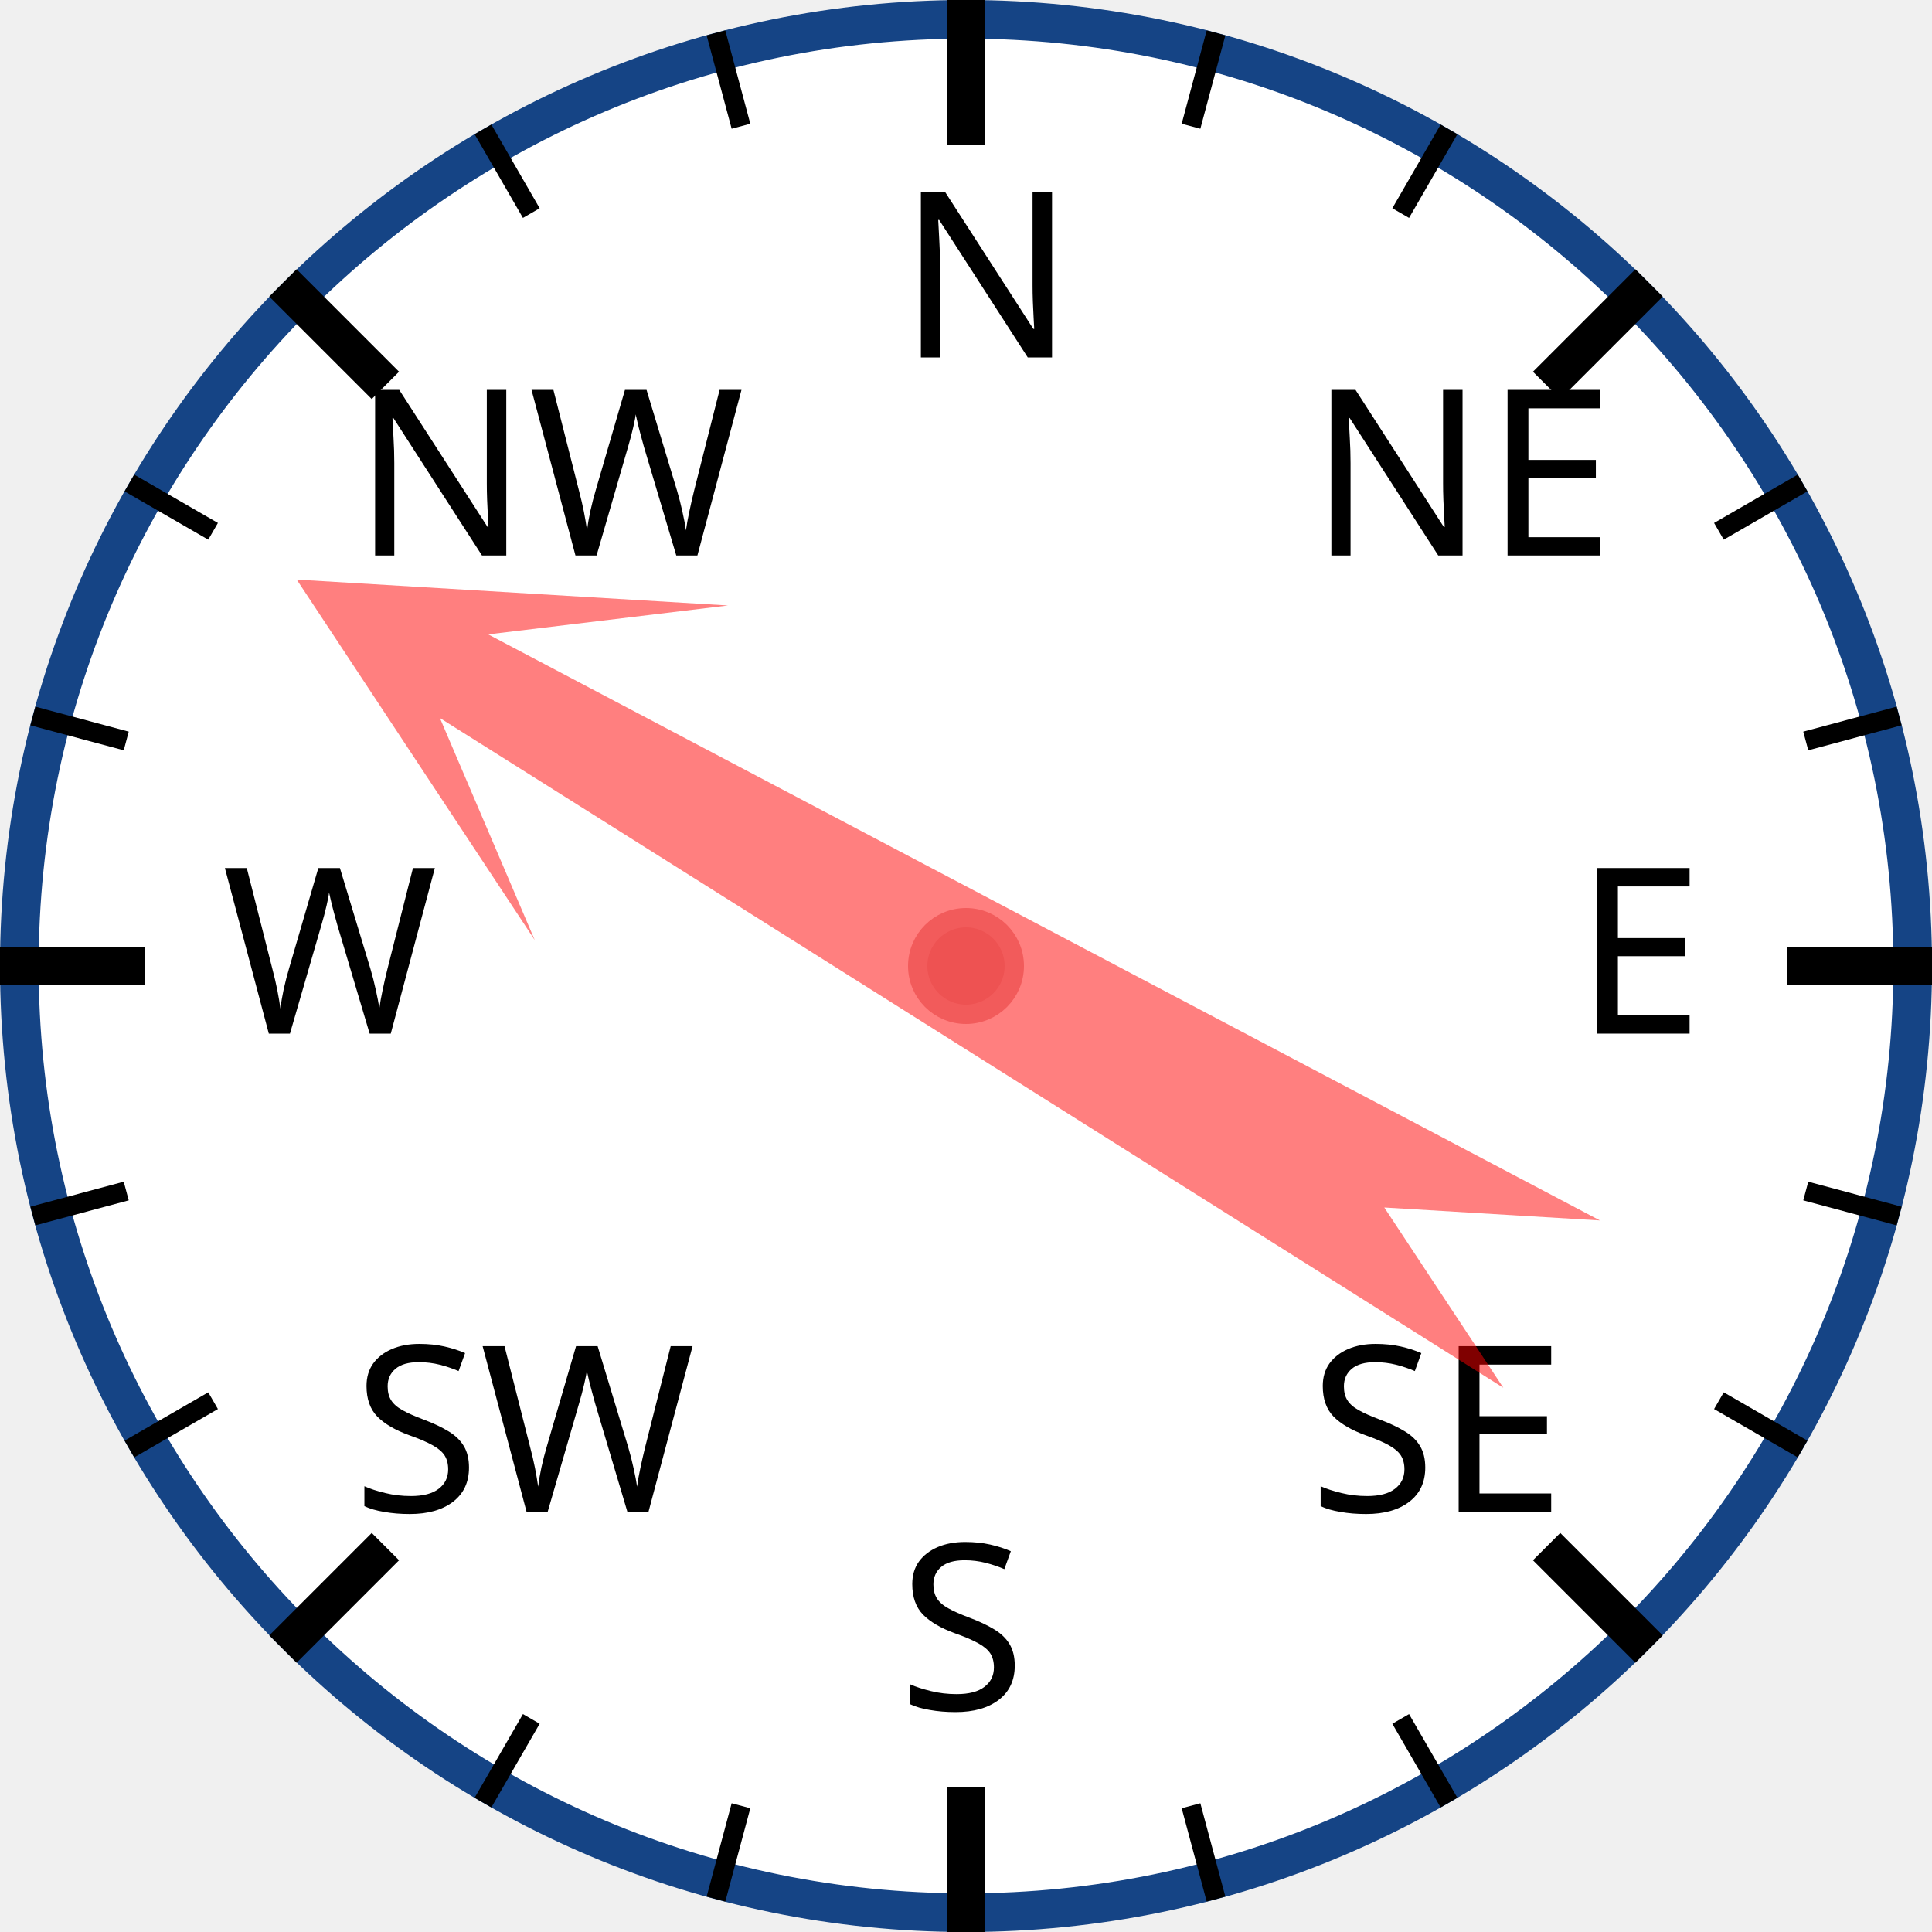
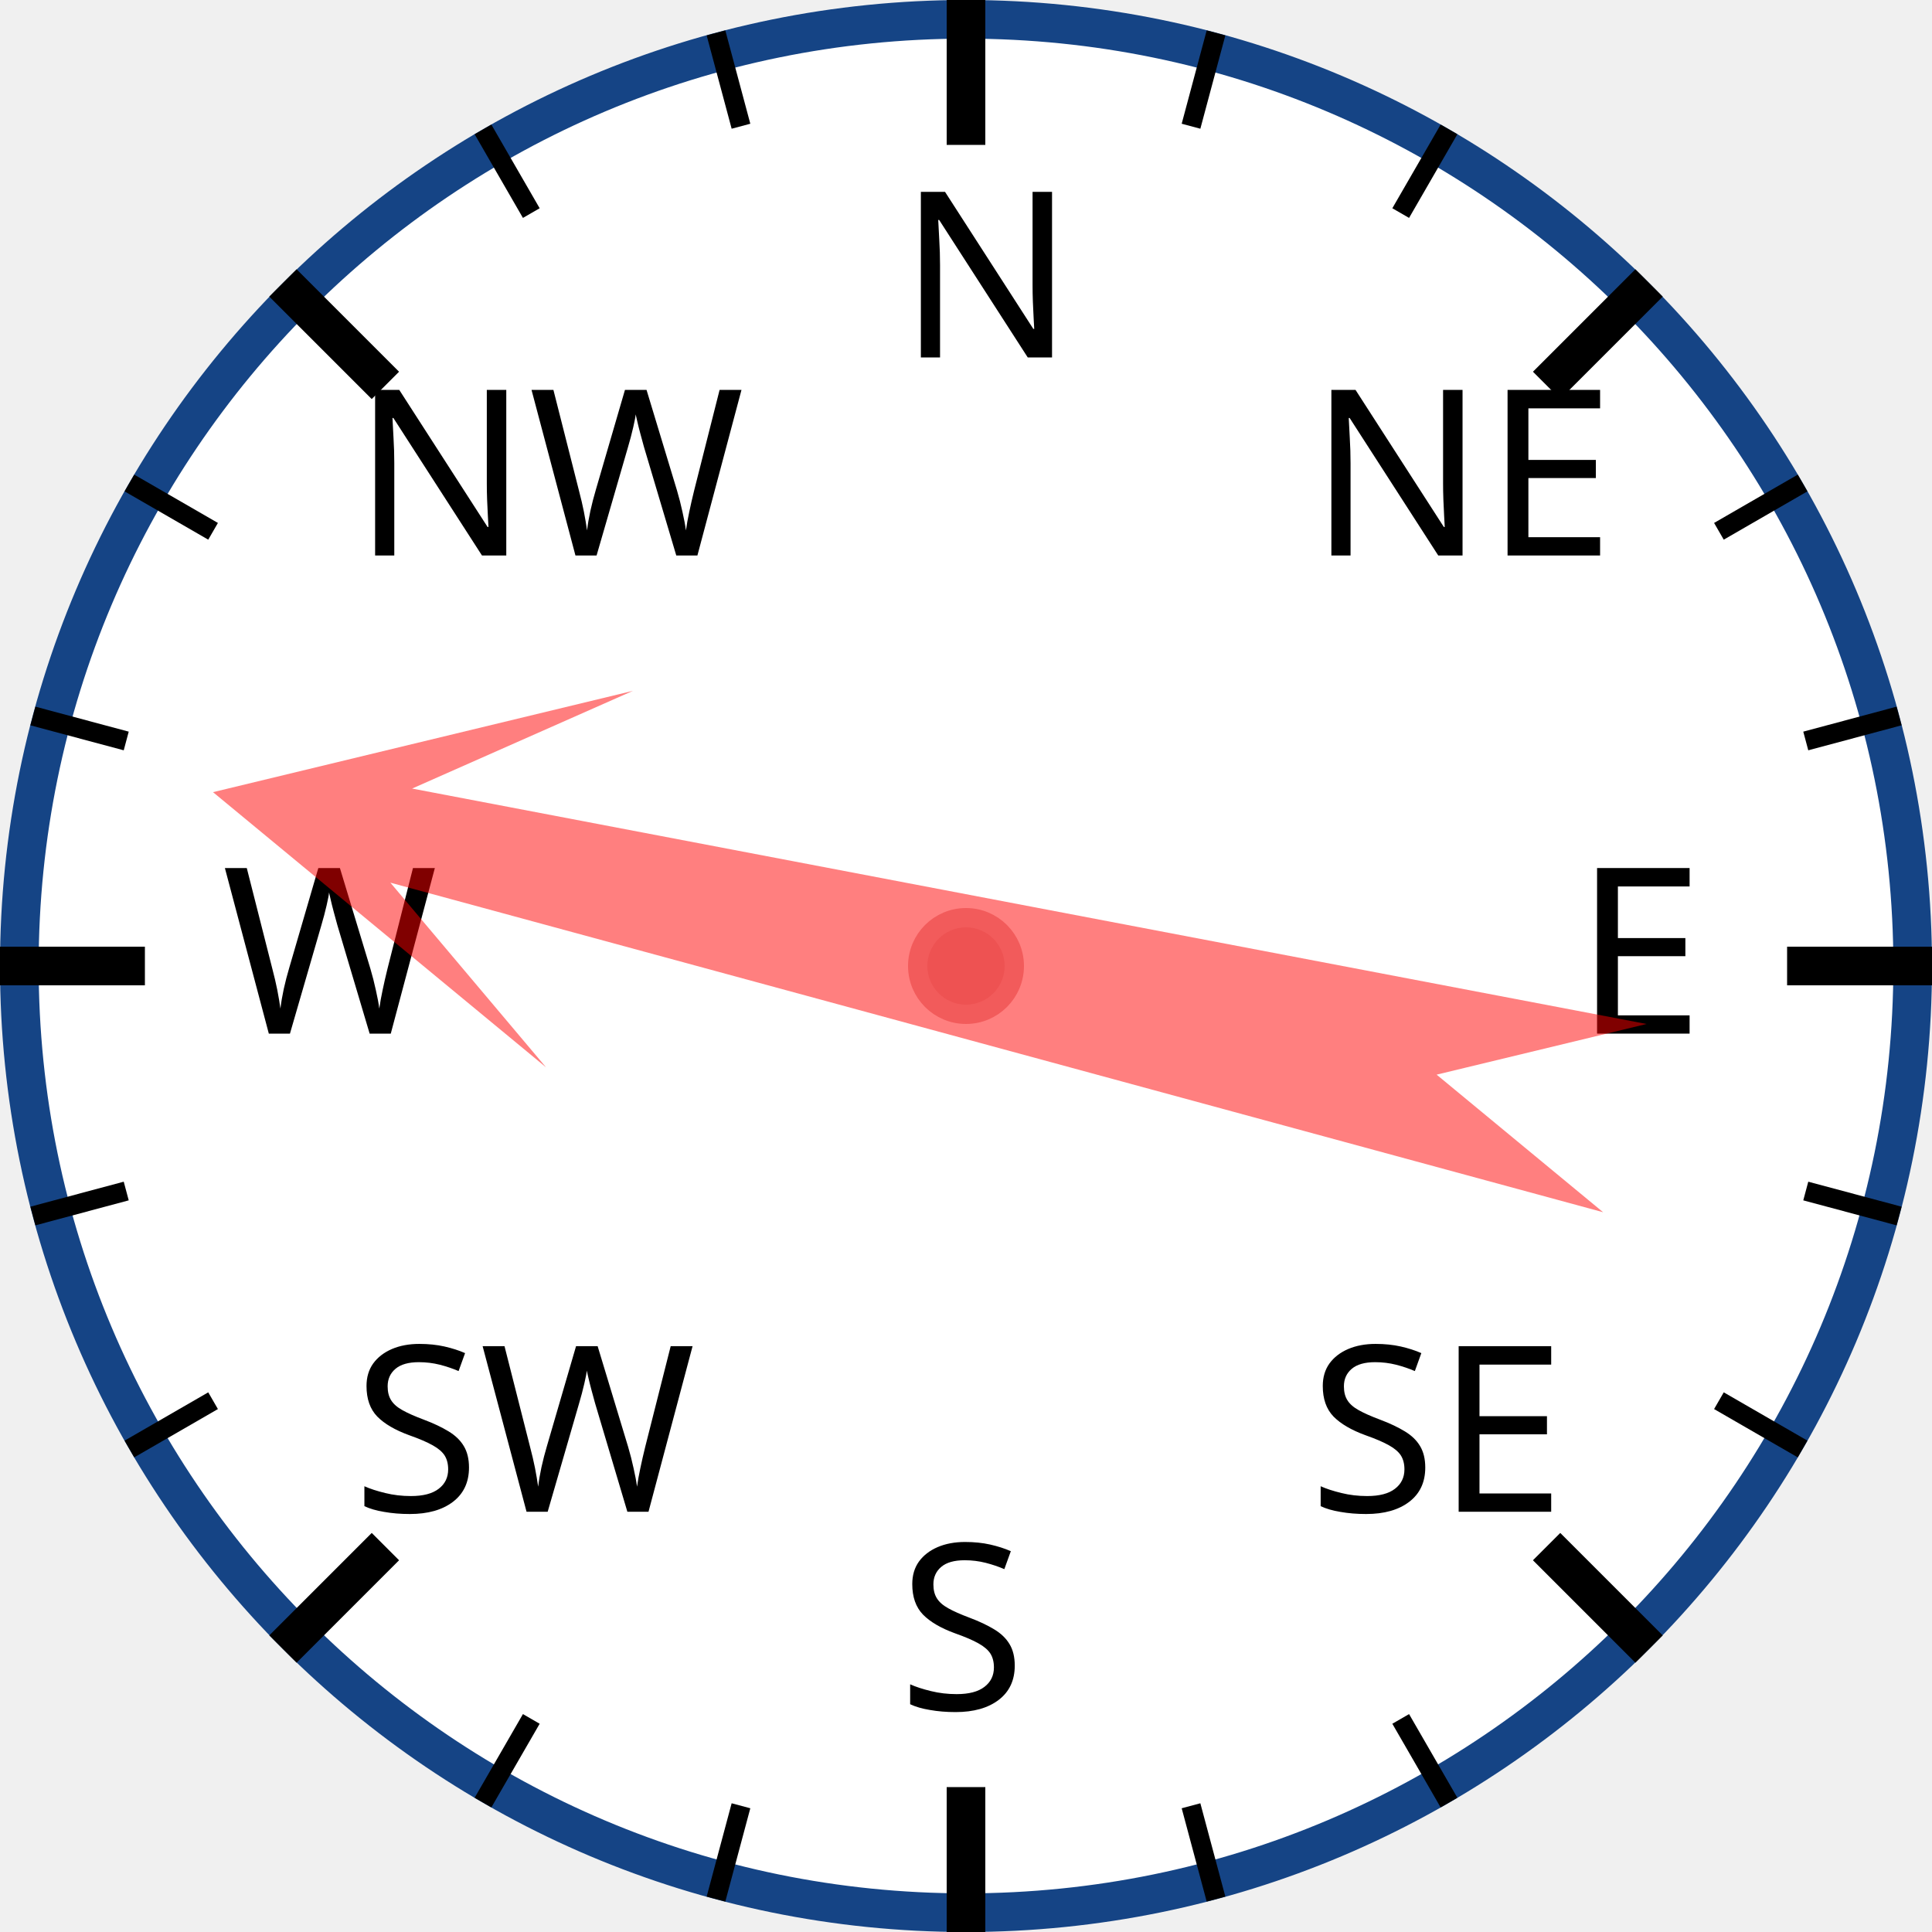
<svg xmlns="http://www.w3.org/2000/svg" width="120px" height="120px" viewBox="0 0 200 200">
  <circle cx="100" cy="100" r="98" style="fill: white; stroke: #154485; stroke-width: 4;" />
  <text x="93.0" y="37.0" style="font-family: sans-serif; font-size: 18pt;">N</text>
  <line x1="100.0" y1="0.0" x2="100.0" y2="15.0" style="stroke: black; stroke-width: 4;" />
  <line x1="74.118" y1="3.407" x2="76.706" y2="13.067" style="stroke: black; stroke-width: 2;" />
  <line x1="50" y1="13.397" x2="55" y2="22.058" style="stroke: black; stroke-width: 2;" />
  <text x="36.503" y="57.503" style="font-family: sans-serif; font-size: 18pt;">NW</text>
  <line x1="29.289" y1="29.289" x2="39.896" y2="39.896" style="stroke: black; stroke-width: 4;" />
  <line x1="13.397" y1="50" x2="22.058" y2="55" style="stroke: black; stroke-width: 2;" />
  <line x1="3.407" y1="74.118" x2="13.067" y2="76.706" style="stroke: black; stroke-width: 2;" />
  <text x="23.0" y="107.0" style="font-family: sans-serif; font-size: 18pt;">W</text>
  <line x1="0.0" y1="100.0" x2="15.0" y2="100.0" style="stroke: black; stroke-width: 4;" />
  <line x1="3.407" y1="125.882" x2="13.067" y2="123.294" style="stroke: black; stroke-width: 2;" />
  <line x1="13.397" y1="150" x2="22.058" y2="145" style="stroke: black; stroke-width: 2;" />
  <text x="36.503" y="156.497" style="font-family: sans-serif; font-size: 18pt;">SW</text>
  <line x1="29.289" y1="170.711" x2="39.896" y2="160.104" style="stroke: black; stroke-width: 4;" />
  <line x1="50" y1="186.603" x2="55" y2="177.942" style="stroke: black; stroke-width: 2;" />
  <line x1="74.118" y1="196.593" x2="76.706" y2="186.933" style="stroke: black; stroke-width: 2;" />
  <text x="93" y="177.0" style="font-family: sans-serif; font-size: 18pt;">S</text>
  <line x1="100" y1="200.0" x2="100" y2="185.0" style="stroke: black; stroke-width: 4;" />
  <line x1="125.882" y1="196.593" x2="123.294" y2="186.933" style="stroke: black; stroke-width: 2;" />
  <line x1="150.0" y1="186.603" x2="145.0" y2="177.942" style="stroke: black; stroke-width: 2;" />
  <text x="135.497" y="156.497" style="font-family: sans-serif; font-size: 18pt;">SE</text>
  <line x1="170.711" y1="170.711" x2="160.104" y2="160.104" style="stroke: black; stroke-width: 4;" />
  <line x1="186.603" y1="150" x2="177.942" y2="145" style="stroke: black; stroke-width: 2;" />
  <line x1="196.593" y1="125.882" x2="186.933" y2="123.294" style="stroke: black; stroke-width: 2;" />
  <text x="163.0" y="107" style="font-family: sans-serif; font-size: 18pt;">E</text>
  <line x1="200.0" y1="100" x2="185.0" y2="100" style="stroke: black; stroke-width: 4;" />
  <line x1="196.593" y1="74.118" x2="186.933" y2="76.706" style="stroke: black; stroke-width: 2;" />
  <line x1="186.603" y1="50" x2="177.942" y2="55" style="stroke: black; stroke-width: 2;" />
  <text x="135.497" y="57.503" style="font-family: sans-serif; font-size: 18pt;">NE</text>
  <line x1="170.711" y1="29.289" x2="160.104" y2="39.896" style="stroke: black; stroke-width: 4;" />
  <line x1="150" y1="13.397" x2="145" y2="22.058" style="stroke: black; stroke-width: 2;" />
  <line x1="125.882" y1="3.407" x2="123.294" y2="13.067" style="stroke: black; stroke-width: 2;" />
-   <polygon points="100 20 120 60 105 40 110 170 100 150 90 170 95 40 80 60" style="fill: red; fill-opacity: 0.5;" transform="rotate(300,100,100)" />
+   <polygon points="100 20 120 60 105 40 110 170 100 150 90 170 95 40 80 60" style="fill: red; fill-opacity: 0.5;" transform="rotate(283,100,100)" />
  <circle cx="100" cy="100" r="5" style="fill: #EE5252; stroke: #F25B5B; stroke-width: 2;" />
</svg>
